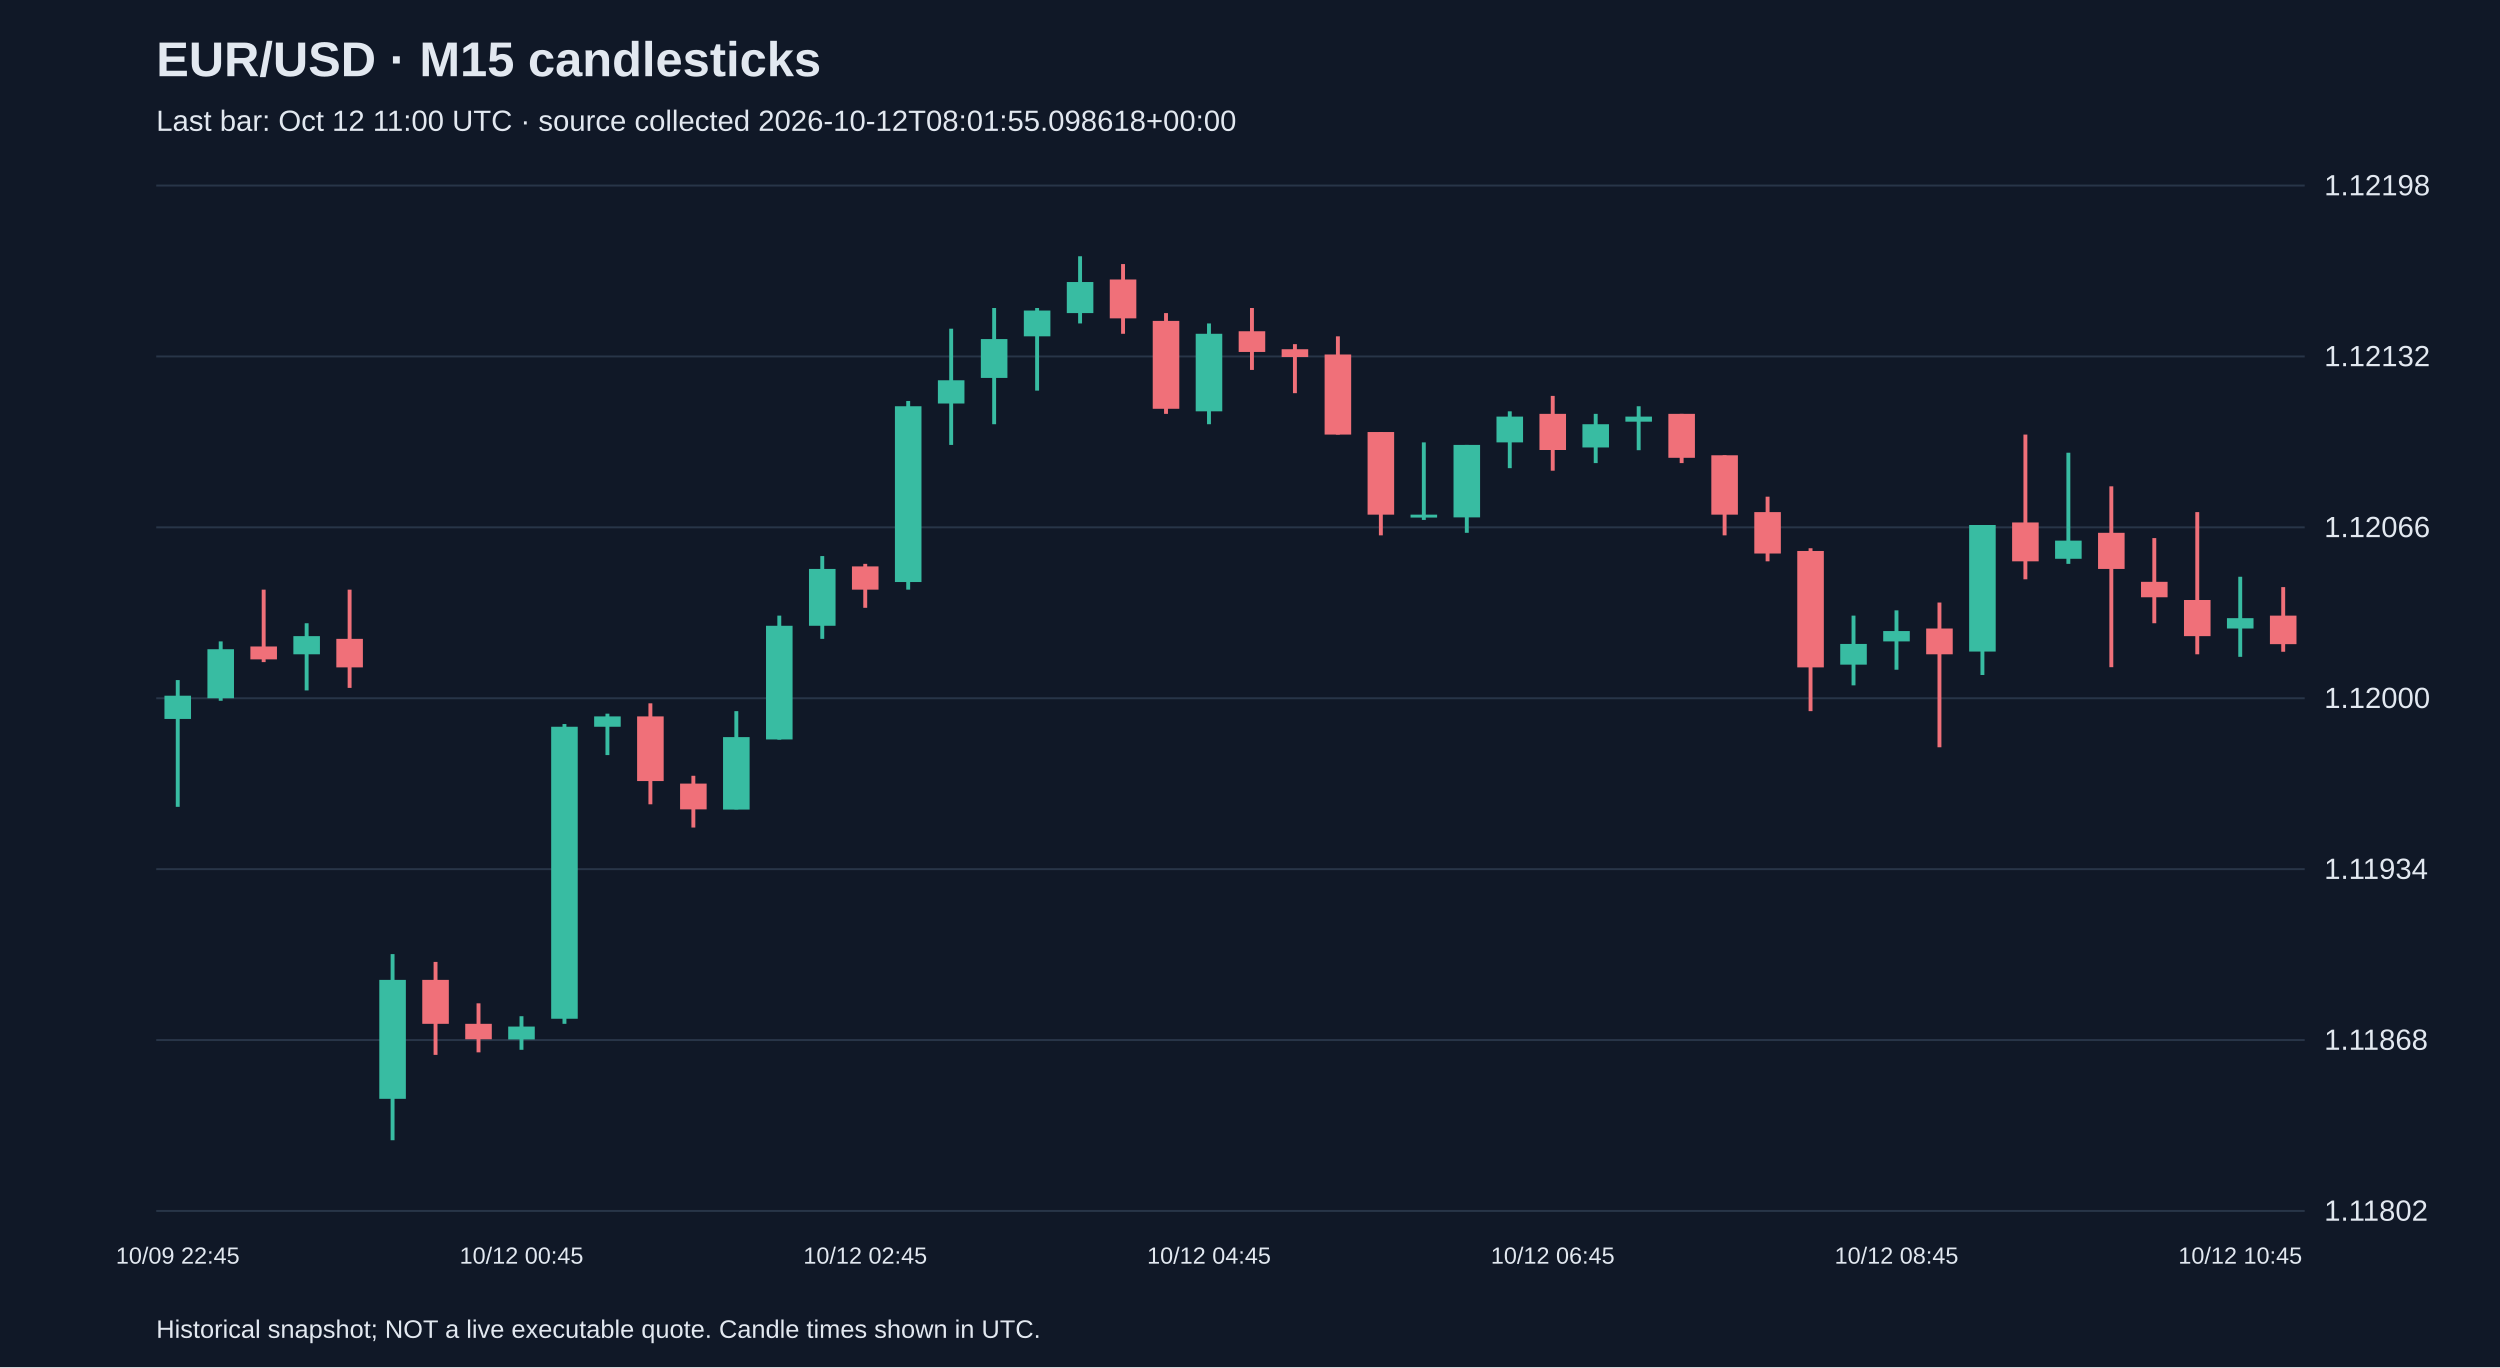
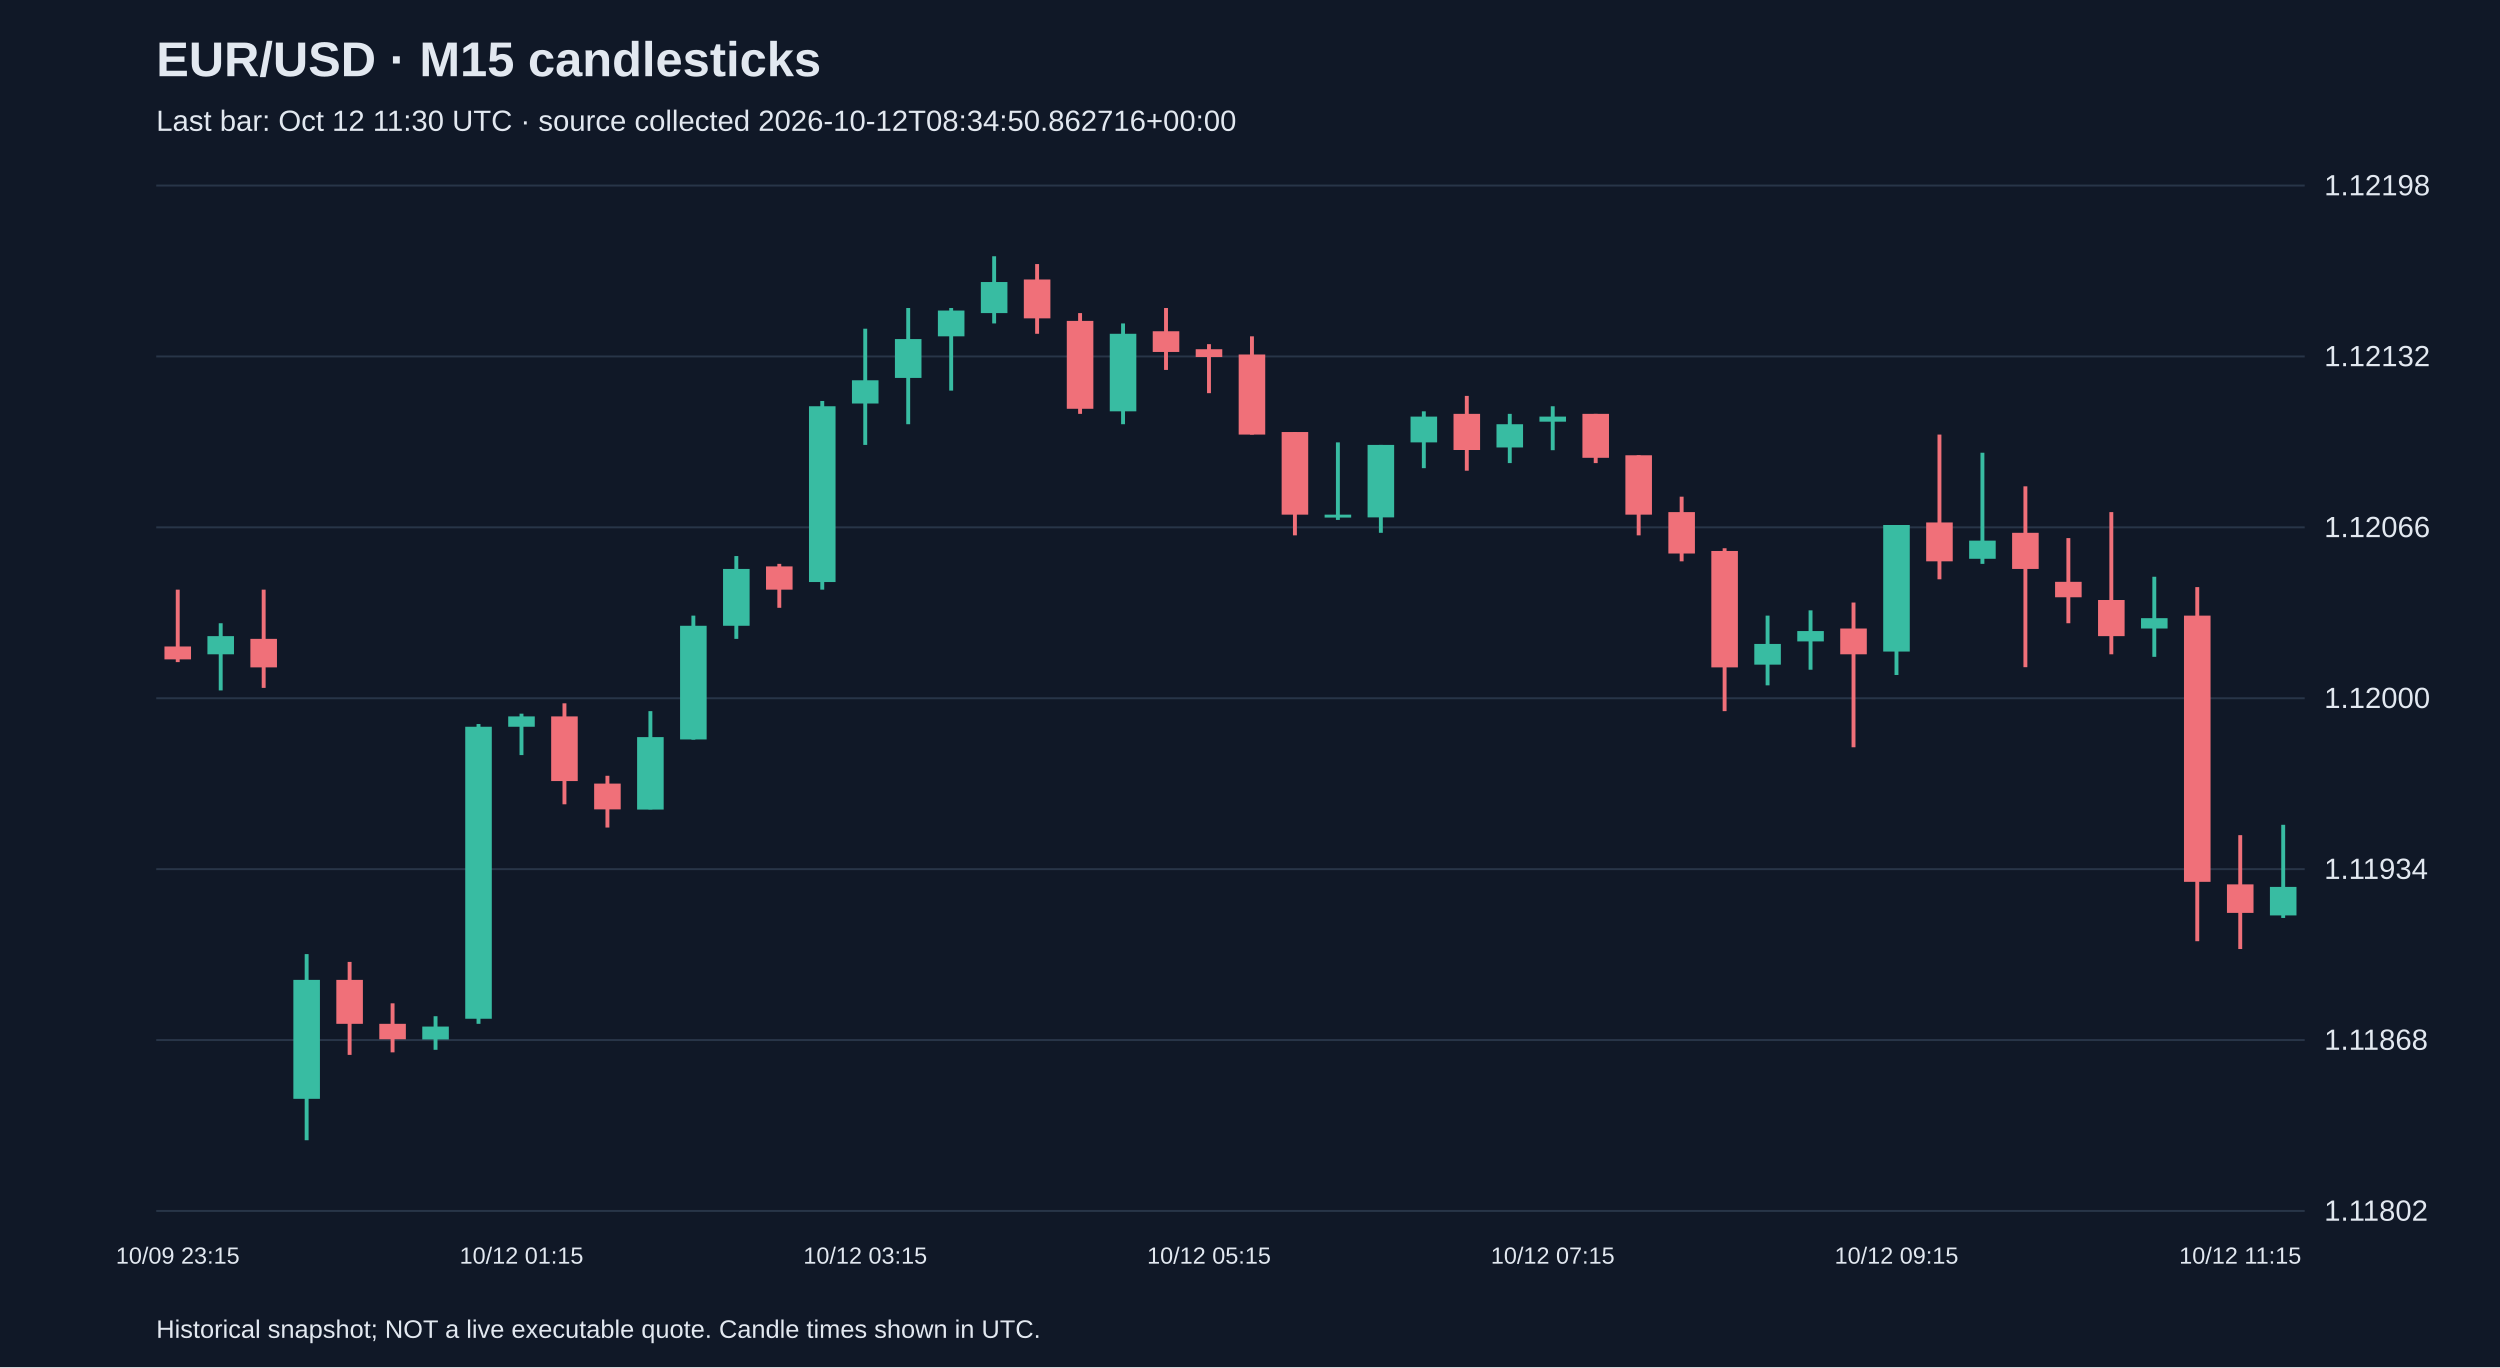
<svg xmlns="http://www.w3.org/2000/svg" viewBox="0 0 1280 700">
  <rect width="100%" height="100%" fill="#101827" />
  <style>text{font-family:Arial,sans-serif;fill:#e2e8f0}</style>
  <text x="80" y="39" font-size="25" font-weight="bold">EUR/USD · M15 candlesticks</text>
-   <text x="80" y="67" font-size="15" fill="#a6b1c5">Last bar: Oct 12 11:00 UTC · source collected 2026-10-12T08:01:55.098618+00:00</text>
+   <text x="80" y="67" font-size="15" fill="#a6b1c5">Last bar: Oct 12 11:30 UTC · source collected 2026-10-12T08:34:50.862716+00:00</text>
  <line x1="80" y1="620.0" x2="1180" y2="620.0" stroke="#283548" />
  <text x="1190" y="625.0" font-size="15">1.11802</text>
  <line x1="80" y1="532.5" x2="1180" y2="532.5" stroke="#283548" />
  <text x="1190" y="537.5" font-size="15">1.11868</text>
  <line x1="80" y1="445.0" x2="1180" y2="445.0" stroke="#283548" />
  <text x="1190" y="450.0" font-size="15">1.11934</text>
  <line x1="80" y1="357.5" x2="1180" y2="357.5" stroke="#283548" />
  <text x="1190" y="362.5" font-size="15">1.12000</text>
  <line x1="80" y1="270.0" x2="1180" y2="270.0" stroke="#283548" />
  <text x="1190" y="275.0" font-size="15">1.12066</text>
  <line x1="80" y1="182.5" x2="1180" y2="182.5" stroke="#283548" />
  <text x="1190" y="187.5" font-size="15">1.12132</text>
  <line x1="80" y1="95.0" x2="1180" y2="95.0" stroke="#283548" />
  <text x="1190" y="100.0" font-size="15">1.12198</text>
-   <line x1="91.0" y1="348.2" x2="91.0" y2="413.1" stroke="#38bca2" stroke-width="2" />
-   <rect x="84.2" y="356.2" width="13.6" height="11.9" fill="#38bca2" />
-   <text x="91.0" y="647" text-anchor="middle" font-size="12">10/09 22:45</text>
-   <line x1="113.0" y1="328.4" x2="113.0" y2="358.8" stroke="#38bca2" stroke-width="2" />
-   <rect x="106.2" y="332.4" width="13.6" height="25.1" fill="#38bca2" />
-   <line x1="135.0" y1="301.9" x2="135.0" y2="339.0" stroke="#f07079" stroke-width="2" />
-   <rect x="128.2" y="331.0" width="13.6" height="6.6" fill="#f07079" />
-   <line x1="157.0" y1="319.1" x2="157.0" y2="353.5" stroke="#38bca2" stroke-width="2" />
-   <rect x="150.2" y="325.7" width="13.6" height="9.3" fill="#38bca2" />
-   <line x1="179.0" y1="301.9" x2="179.0" y2="352.2" stroke="#f07079" stroke-width="2" />
-   <rect x="172.2" y="327.1" width="13.6" height="14.6" fill="#f07079" />
-   <line x1="201.0" y1="488.5" x2="201.0" y2="583.8" stroke="#38bca2" stroke-width="2" />
-   <rect x="194.2" y="501.7" width="13.6" height="60.9" fill="#38bca2" />
-   <line x1="223.0" y1="492.5" x2="223.0" y2="540.1" stroke="#f07079" stroke-width="2" />
-   <rect x="216.2" y="501.7" width="13.6" height="22.5" fill="#f07079" />
-   <line x1="245.0" y1="513.7" x2="245.0" y2="538.8" stroke="#f07079" stroke-width="2" />
-   <rect x="238.2" y="524.2" width="13.6" height="7.9" fill="#f07079" />
-   <line x1="267.0" y1="520.3" x2="267.0" y2="537.5" stroke="#38bca2" stroke-width="2" />
-   <rect x="260.2" y="525.6" width="13.6" height="6.6" fill="#38bca2" />
-   <text x="267.0" y="647" text-anchor="middle" font-size="12">10/12 00:45</text>
-   <line x1="289.0" y1="370.7" x2="289.0" y2="524.2" stroke="#38bca2" stroke-width="2" />
-   <rect x="282.2" y="372.1" width="13.6" height="149.5" fill="#38bca2" />
-   <line x1="311.0" y1="365.4" x2="311.0" y2="386.6" stroke="#38bca2" stroke-width="2" />
-   <rect x="304.2" y="366.8" width="13.6" height="5.3" fill="#38bca2" />
-   <line x1="333.0" y1="360.1" x2="333.0" y2="411.8" stroke="#f07079" stroke-width="2" />
-   <rect x="326.2" y="366.8" width="13.6" height="33.1" fill="#f07079" />
-   <line x1="355.0" y1="397.2" x2="355.0" y2="423.7" stroke="#f07079" stroke-width="2" />
-   <rect x="348.2" y="401.2" width="13.6" height="13.2" fill="#f07079" />
-   <line x1="377.0" y1="364.1" x2="377.0" y2="414.4" stroke="#38bca2" stroke-width="2" />
-   <rect x="370.2" y="377.4" width="13.6" height="37.1" fill="#38bca2" />
-   <line x1="399.0" y1="315.2" x2="399.0" y2="378.7" stroke="#38bca2" stroke-width="2" />
-   <rect x="392.2" y="320.4" width="13.6" height="58.2" fill="#38bca2" />
-   <line x1="421.0" y1="284.7" x2="421.0" y2="327.1" stroke="#38bca2" stroke-width="2" />
-   <rect x="414.2" y="291.3" width="13.6" height="29.1" fill="#38bca2" />
-   <line x1="443.0" y1="288.7" x2="443.0" y2="311.2" stroke="#f07079" stroke-width="2" />
-   <rect x="436.2" y="290.0" width="13.6" height="11.9" fill="#f07079" />
-   <text x="443.0" y="647" text-anchor="middle" font-size="12">10/12 02:45</text>
-   <line x1="465.0" y1="205.3" x2="465.0" y2="301.9" stroke="#38bca2" stroke-width="2" />
-   <rect x="458.2" y="208.0" width="13.6" height="90.0" fill="#38bca2" />
-   <line x1="487.0" y1="168.3" x2="487.0" y2="227.8" stroke="#38bca2" stroke-width="2" />
-   <rect x="480.2" y="194.7" width="13.6" height="11.9" fill="#38bca2" />
-   <line x1="509.0" y1="157.7" x2="509.0" y2="217.2" stroke="#38bca2" stroke-width="2" />
-   <rect x="502.2" y="173.6" width="13.6" height="19.9" fill="#38bca2" />
-   <line x1="531.0" y1="157.7" x2="531.0" y2="200.0" stroke="#38bca2" stroke-width="2" />
-   <rect x="524.2" y="159.0" width="13.6" height="13.2" fill="#38bca2" />
-   <line x1="553.0" y1="131.2" x2="553.0" y2="165.6" stroke="#38bca2" stroke-width="2" />
-   <rect x="546.2" y="144.4" width="13.6" height="15.9" fill="#38bca2" />
-   <line x1="575.0" y1="135.2" x2="575.0" y2="170.9" stroke="#f07079" stroke-width="2" />
-   <rect x="568.2" y="143.1" width="13.6" height="19.9" fill="#f07079" />
-   <line x1="597.0" y1="160.3" x2="597.0" y2="211.9" stroke="#f07079" stroke-width="2" />
-   <rect x="590.2" y="164.3" width="13.6" height="45.0" fill="#f07079" />
-   <line x1="619.0" y1="165.6" x2="619.0" y2="217.2" stroke="#38bca2" stroke-width="2" />
-   <rect x="612.2" y="170.9" width="13.6" height="39.7" fill="#38bca2" />
-   <text x="619.0" y="647" text-anchor="middle" font-size="12">10/12 04:45</text>
-   <line x1="641.0" y1="157.7" x2="641.0" y2="189.4" stroke="#f07079" stroke-width="2" />
-   <rect x="634.2" y="169.6" width="13.6" height="10.6" fill="#f07079" />
-   <line x1="663.0" y1="176.2" x2="663.0" y2="201.3" stroke="#f07079" stroke-width="2" />
-   <rect x="656.2" y="178.8" width="13.6" height="4.0" fill="#f07079" />
-   <line x1="685.0" y1="172.2" x2="685.0" y2="222.5" stroke="#f07079" stroke-width="2" />
-   <rect x="678.2" y="181.5" width="13.6" height="41.0" fill="#f07079" />
-   <line x1="707.0" y1="221.2" x2="707.0" y2="274.1" stroke="#f07079" stroke-width="2" />
-   <rect x="700.2" y="221.2" width="13.6" height="42.3" fill="#f07079" />
-   <line x1="729.0" y1="226.5" x2="729.0" y2="266.2" stroke="#38bca2" stroke-width="2" />
-   <rect x="722.2" y="263.5" width="13.6" height="1.5" fill="#38bca2" />
-   <line x1="751.0" y1="227.8" x2="751.0" y2="272.8" stroke="#38bca2" stroke-width="2" />
-   <rect x="744.2" y="227.8" width="13.6" height="37.1" fill="#38bca2" />
-   <line x1="773.0" y1="210.6" x2="773.0" y2="239.7" stroke="#38bca2" stroke-width="2" />
-   <rect x="766.2" y="213.3" width="13.6" height="13.2" fill="#38bca2" />
-   <line x1="795.0" y1="202.7" x2="795.0" y2="241.0" stroke="#f07079" stroke-width="2" />
-   <rect x="788.2" y="211.9" width="13.6" height="18.5" fill="#f07079" />
-   <text x="795.0" y="647" text-anchor="middle" font-size="12">10/12 06:45</text>
-   <line x1="817.0" y1="211.9" x2="817.0" y2="237.1" stroke="#38bca2" stroke-width="2" />
-   <rect x="810.2" y="217.2" width="13.6" height="11.9" fill="#38bca2" />
-   <line x1="839.0" y1="208.0" x2="839.0" y2="230.5" stroke="#38bca2" stroke-width="2" />
-   <rect x="832.2" y="213.3" width="13.6" height="2.6" fill="#38bca2" />
-   <line x1="861.0" y1="211.9" x2="861.0" y2="237.1" stroke="#f07079" stroke-width="2" />
-   <rect x="854.2" y="211.9" width="13.6" height="22.5" fill="#f07079" />
-   <line x1="883.0" y1="233.1" x2="883.0" y2="274.1" stroke="#f07079" stroke-width="2" />
-   <rect x="876.2" y="233.1" width="13.6" height="30.4" fill="#f07079" />
-   <line x1="905.0" y1="254.3" x2="905.0" y2="287.4" stroke="#f07079" stroke-width="2" />
-   <rect x="898.2" y="262.2" width="13.6" height="21.2" fill="#f07079" />
-   <line x1="927.0" y1="280.7" x2="927.0" y2="364.1" stroke="#f07079" stroke-width="2" />
-   <rect x="920.2" y="282.1" width="13.6" height="59.6" fill="#f07079" />
-   <line x1="949.0" y1="315.2" x2="949.0" y2="350.9" stroke="#38bca2" stroke-width="2" />
-   <rect x="942.2" y="329.7" width="13.6" height="10.6" fill="#38bca2" />
-   <line x1="971.0" y1="312.5" x2="971.0" y2="342.9" stroke="#38bca2" stroke-width="2" />
-   <rect x="964.2" y="323.1" width="13.6" height="5.3" fill="#38bca2" />
-   <text x="971.0" y="647" text-anchor="middle" font-size="12">10/12 08:45</text>
-   <line x1="993.0" y1="308.5" x2="993.0" y2="382.6" stroke="#f07079" stroke-width="2" />
-   <rect x="986.2" y="321.8" width="13.6" height="13.2" fill="#f07079" />
-   <line x1="1015.0" y1="268.8" x2="1015.0" y2="345.6" stroke="#38bca2" stroke-width="2" />
-   <rect x="1008.2" y="268.8" width="13.6" height="64.8" fill="#38bca2" />
-   <line x1="1037.0" y1="222.5" x2="1037.0" y2="296.6" stroke="#f07079" stroke-width="2" />
-   <rect x="1030.2" y="267.5" width="13.6" height="19.9" fill="#f07079" />
-   <line x1="1059.0" y1="231.8" x2="1059.0" y2="288.7" stroke="#38bca2" stroke-width="2" />
-   <rect x="1052.2" y="276.8" width="13.6" height="9.3" fill="#38bca2" />
-   <line x1="1081.0" y1="249.0" x2="1081.0" y2="341.6" stroke="#f07079" stroke-width="2" />
-   <rect x="1074.2" y="272.8" width="13.6" height="18.5" fill="#f07079" />
-   <line x1="1103.0" y1="275.5" x2="1103.0" y2="319.1" stroke="#f07079" stroke-width="2" />
-   <rect x="1096.2" y="297.9" width="13.6" height="7.9" fill="#f07079" />
-   <line x1="1125.0" y1="262.2" x2="1125.0" y2="335.0" stroke="#f07079" stroke-width="2" />
-   <rect x="1118.2" y="307.2" width="13.6" height="18.5" fill="#f07079" />
-   <line x1="1147.0" y1="295.3" x2="1147.0" y2="336.3" stroke="#38bca2" stroke-width="2" />
-   <rect x="1140.2" y="316.5" width="13.6" height="5.3" fill="#38bca2" />
-   <text x="1147.0" y="647" text-anchor="middle" font-size="12">10/12 10:45</text>
-   <line x1="1169.0" y1="300.6" x2="1169.0" y2="333.7" stroke="#f07079" stroke-width="2" />
-   <rect x="1162.2" y="315.2" width="13.6" height="14.6" fill="#f07079" />
+   <line x1="91.0" y1="301.9" x2="91.0" y2="339.0" stroke="#f07079" stroke-width="2" />
+   <rect x="84.2" y="331.0" width="13.6" height="6.6" fill="#f07079" />
+   <text x="91.0" y="647" text-anchor="middle" font-size="12">10/09 23:15</text>
+   <line x1="113.0" y1="319.1" x2="113.0" y2="353.5" stroke="#38bca2" stroke-width="2" />
+   <rect x="106.2" y="325.7" width="13.6" height="9.3" fill="#38bca2" />
+   <line x1="135.0" y1="301.9" x2="135.0" y2="352.2" stroke="#f07079" stroke-width="2" />
+   <rect x="128.2" y="327.1" width="13.6" height="14.6" fill="#f07079" />
+   <line x1="157.0" y1="488.5" x2="157.0" y2="583.8" stroke="#38bca2" stroke-width="2" />
+   <rect x="150.2" y="501.7" width="13.6" height="60.9" fill="#38bca2" />
+   <line x1="179.0" y1="492.5" x2="179.0" y2="540.1" stroke="#f07079" stroke-width="2" />
+   <rect x="172.2" y="501.7" width="13.6" height="22.5" fill="#f07079" />
+   <line x1="201.0" y1="513.7" x2="201.0" y2="538.8" stroke="#f07079" stroke-width="2" />
+   <rect x="194.2" y="524.2" width="13.6" height="7.9" fill="#f07079" />
+   <line x1="223.0" y1="520.3" x2="223.0" y2="537.5" stroke="#38bca2" stroke-width="2" />
+   <rect x="216.2" y="525.6" width="13.6" height="6.6" fill="#38bca2" />
+   <line x1="245.0" y1="370.7" x2="245.0" y2="524.2" stroke="#38bca2" stroke-width="2" />
+   <rect x="238.2" y="372.1" width="13.6" height="149.5" fill="#38bca2" />
+   <line x1="267.0" y1="365.4" x2="267.0" y2="386.6" stroke="#38bca2" stroke-width="2" />
+   <rect x="260.2" y="366.8" width="13.6" height="5.3" fill="#38bca2" />
+   <text x="267.0" y="647" text-anchor="middle" font-size="12">10/12 01:15</text>
+   <line x1="289.0" y1="360.1" x2="289.0" y2="411.8" stroke="#f07079" stroke-width="2" />
+   <rect x="282.2" y="366.8" width="13.6" height="33.1" fill="#f07079" />
+   <line x1="311.0" y1="397.2" x2="311.0" y2="423.7" stroke="#f07079" stroke-width="2" />
+   <rect x="304.2" y="401.2" width="13.6" height="13.2" fill="#f07079" />
+   <line x1="333.0" y1="364.1" x2="333.0" y2="414.4" stroke="#38bca2" stroke-width="2" />
+   <rect x="326.2" y="377.4" width="13.6" height="37.1" fill="#38bca2" />
+   <line x1="355.0" y1="315.2" x2="355.0" y2="378.7" stroke="#38bca2" stroke-width="2" />
+   <rect x="348.2" y="320.4" width="13.6" height="58.2" fill="#38bca2" />
+   <line x1="377.0" y1="284.7" x2="377.0" y2="327.1" stroke="#38bca2" stroke-width="2" />
+   <rect x="370.2" y="291.3" width="13.6" height="29.1" fill="#38bca2" />
+   <line x1="399.0" y1="288.7" x2="399.0" y2="311.2" stroke="#f07079" stroke-width="2" />
+   <rect x="392.2" y="290.0" width="13.6" height="11.9" fill="#f07079" />
+   <line x1="421.0" y1="205.3" x2="421.0" y2="301.9" stroke="#38bca2" stroke-width="2" />
+   <rect x="414.2" y="208.0" width="13.6" height="90.0" fill="#38bca2" />
+   <line x1="443.0" y1="168.3" x2="443.0" y2="227.8" stroke="#38bca2" stroke-width="2" />
+   <rect x="436.2" y="194.7" width="13.6" height="11.9" fill="#38bca2" />
+   <text x="443.0" y="647" text-anchor="middle" font-size="12">10/12 03:15</text>
+   <line x1="465.0" y1="157.7" x2="465.0" y2="217.2" stroke="#38bca2" stroke-width="2" />
+   <rect x="458.2" y="173.6" width="13.6" height="19.9" fill="#38bca2" />
+   <line x1="487.0" y1="157.7" x2="487.0" y2="200.0" stroke="#38bca2" stroke-width="2" />
+   <rect x="480.2" y="159.0" width="13.6" height="13.2" fill="#38bca2" />
+   <line x1="509.0" y1="131.2" x2="509.0" y2="165.6" stroke="#38bca2" stroke-width="2" />
+   <rect x="502.2" y="144.4" width="13.6" height="15.9" fill="#38bca2" />
+   <line x1="531.0" y1="135.2" x2="531.0" y2="170.9" stroke="#f07079" stroke-width="2" />
+   <rect x="524.2" y="143.1" width="13.6" height="19.9" fill="#f07079" />
+   <line x1="553.0" y1="160.3" x2="553.0" y2="211.9" stroke="#f07079" stroke-width="2" />
+   <rect x="546.2" y="164.3" width="13.6" height="45.0" fill="#f07079" />
+   <line x1="575.0" y1="165.6" x2="575.0" y2="217.2" stroke="#38bca2" stroke-width="2" />
+   <rect x="568.2" y="170.9" width="13.6" height="39.7" fill="#38bca2" />
+   <line x1="597.0" y1="157.7" x2="597.0" y2="189.4" stroke="#f07079" stroke-width="2" />
+   <rect x="590.2" y="169.6" width="13.6" height="10.6" fill="#f07079" />
+   <line x1="619.0" y1="176.2" x2="619.0" y2="201.3" stroke="#f07079" stroke-width="2" />
+   <rect x="612.2" y="178.8" width="13.6" height="4.0" fill="#f07079" />
+   <text x="619.0" y="647" text-anchor="middle" font-size="12">10/12 05:15</text>
+   <line x1="641.0" y1="172.2" x2="641.0" y2="222.5" stroke="#f07079" stroke-width="2" />
+   <rect x="634.2" y="181.5" width="13.6" height="41.0" fill="#f07079" />
+   <line x1="663.0" y1="221.2" x2="663.0" y2="274.1" stroke="#f07079" stroke-width="2" />
+   <rect x="656.2" y="221.2" width="13.6" height="42.3" fill="#f07079" />
+   <line x1="685.0" y1="226.5" x2="685.0" y2="266.2" stroke="#38bca2" stroke-width="2" />
+   <rect x="678.2" y="263.5" width="13.6" height="1.5" fill="#38bca2" />
+   <line x1="707.0" y1="227.8" x2="707.0" y2="272.8" stroke="#38bca2" stroke-width="2" />
+   <rect x="700.2" y="227.8" width="13.6" height="37.1" fill="#38bca2" />
+   <line x1="729.0" y1="210.6" x2="729.0" y2="239.7" stroke="#38bca2" stroke-width="2" />
+   <rect x="722.2" y="213.3" width="13.6" height="13.2" fill="#38bca2" />
+   <line x1="751.0" y1="202.7" x2="751.0" y2="241.0" stroke="#f07079" stroke-width="2" />
+   <rect x="744.2" y="211.9" width="13.6" height="18.5" fill="#f07079" />
+   <line x1="773.0" y1="211.9" x2="773.0" y2="237.1" stroke="#38bca2" stroke-width="2" />
+   <rect x="766.2" y="217.2" width="13.6" height="11.9" fill="#38bca2" />
+   <line x1="795.0" y1="208.0" x2="795.0" y2="230.5" stroke="#38bca2" stroke-width="2" />
+   <rect x="788.2" y="213.3" width="13.6" height="2.6" fill="#38bca2" />
+   <text x="795.0" y="647" text-anchor="middle" font-size="12">10/12 07:15</text>
+   <line x1="817.0" y1="211.9" x2="817.0" y2="237.1" stroke="#f07079" stroke-width="2" />
+   <rect x="810.2" y="211.9" width="13.6" height="22.5" fill="#f07079" />
+   <line x1="839.0" y1="233.1" x2="839.0" y2="274.1" stroke="#f07079" stroke-width="2" />
+   <rect x="832.2" y="233.1" width="13.6" height="30.4" fill="#f07079" />
+   <line x1="861.0" y1="254.3" x2="861.0" y2="287.4" stroke="#f07079" stroke-width="2" />
+   <rect x="854.2" y="262.2" width="13.6" height="21.2" fill="#f07079" />
+   <line x1="883.0" y1="280.7" x2="883.0" y2="364.1" stroke="#f07079" stroke-width="2" />
+   <rect x="876.2" y="282.1" width="13.6" height="59.6" fill="#f07079" />
+   <line x1="905.0" y1="315.2" x2="905.0" y2="350.9" stroke="#38bca2" stroke-width="2" />
+   <rect x="898.2" y="329.7" width="13.6" height="10.6" fill="#38bca2" />
+   <line x1="927.0" y1="312.5" x2="927.0" y2="342.9" stroke="#38bca2" stroke-width="2" />
+   <rect x="920.2" y="323.1" width="13.6" height="5.3" fill="#38bca2" />
+   <line x1="949.0" y1="308.5" x2="949.0" y2="382.6" stroke="#f07079" stroke-width="2" />
+   <rect x="942.2" y="321.8" width="13.6" height="13.2" fill="#f07079" />
+   <line x1="971.0" y1="268.8" x2="971.0" y2="345.6" stroke="#38bca2" stroke-width="2" />
+   <rect x="964.2" y="268.8" width="13.6" height="64.8" fill="#38bca2" />
+   <text x="971.0" y="647" text-anchor="middle" font-size="12">10/12 09:15</text>
+   <line x1="993.0" y1="222.5" x2="993.0" y2="296.6" stroke="#f07079" stroke-width="2" />
+   <rect x="986.2" y="267.5" width="13.6" height="19.9" fill="#f07079" />
+   <line x1="1015.0" y1="231.8" x2="1015.0" y2="288.7" stroke="#38bca2" stroke-width="2" />
+   <rect x="1008.2" y="276.8" width="13.6" height="9.3" fill="#38bca2" />
+   <line x1="1037.0" y1="249.0" x2="1037.0" y2="341.6" stroke="#f07079" stroke-width="2" />
+   <rect x="1030.2" y="272.8" width="13.6" height="18.5" fill="#f07079" />
+   <line x1="1059.0" y1="275.5" x2="1059.0" y2="319.1" stroke="#f07079" stroke-width="2" />
+   <rect x="1052.2" y="297.9" width="13.6" height="7.9" fill="#f07079" />
+   <line x1="1081.0" y1="262.2" x2="1081.0" y2="335.0" stroke="#f07079" stroke-width="2" />
+   <rect x="1074.2" y="307.2" width="13.6" height="18.5" fill="#f07079" />
+   <line x1="1103.0" y1="295.3" x2="1103.0" y2="336.3" stroke="#38bca2" stroke-width="2" />
+   <rect x="1096.2" y="316.5" width="13.6" height="5.3" fill="#38bca2" />
+   <line x1="1125.0" y1="300.6" x2="1125.0" y2="481.9" stroke="#f07079" stroke-width="2" />
+   <rect x="1118.2" y="315.2" width="13.6" height="136.3" fill="#f07079" />
+   <line x1="1147.0" y1="427.6" x2="1147.0" y2="485.9" stroke="#f07079" stroke-width="2" />
+   <rect x="1140.2" y="452.8" width="13.6" height="14.6" fill="#f07079" />
+   <text x="1147.0" y="647" text-anchor="middle" font-size="12">10/12 11:15</text>
+   <line x1="1169.0" y1="422.3" x2="1169.0" y2="470.0" stroke="#38bca2" stroke-width="2" />
+   <rect x="1162.2" y="454.1" width="13.6" height="14.6" fill="#38bca2" />
  <text x="80" y="685" font-size="13">Historical snapshot; NOT a live executable quote. Candle times shown in UTC.</text>
</svg>
